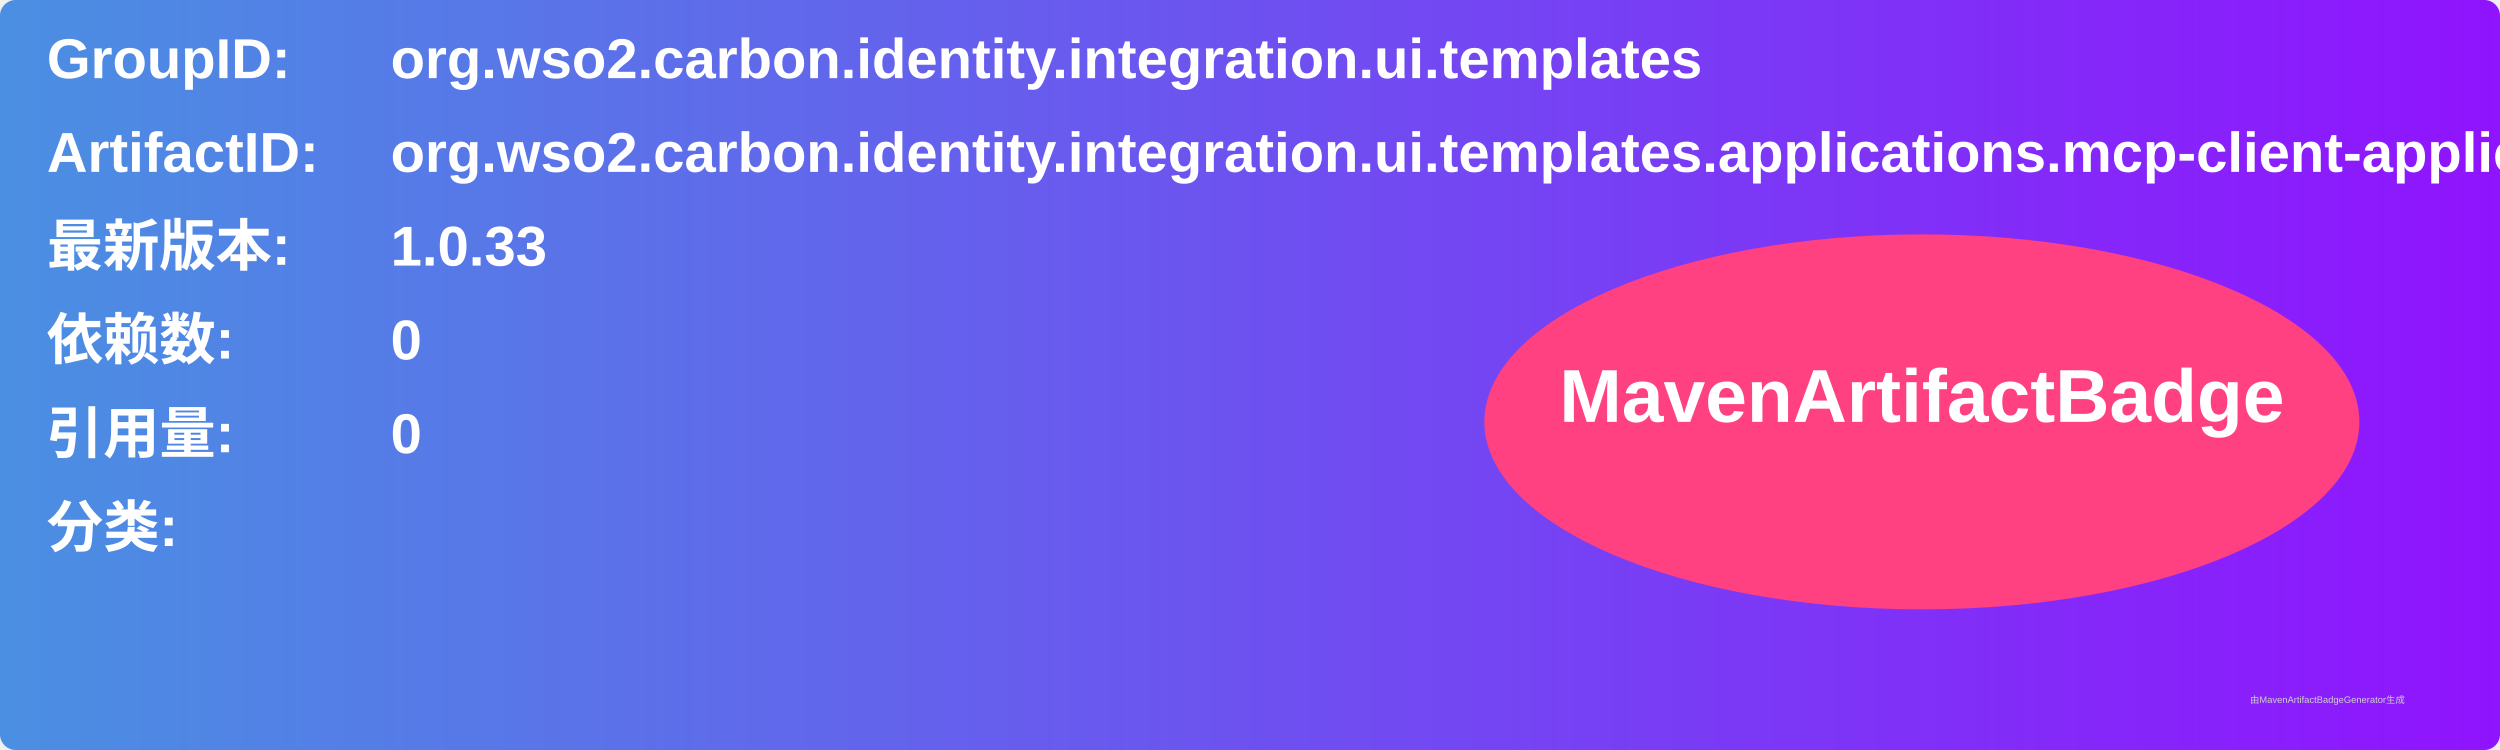
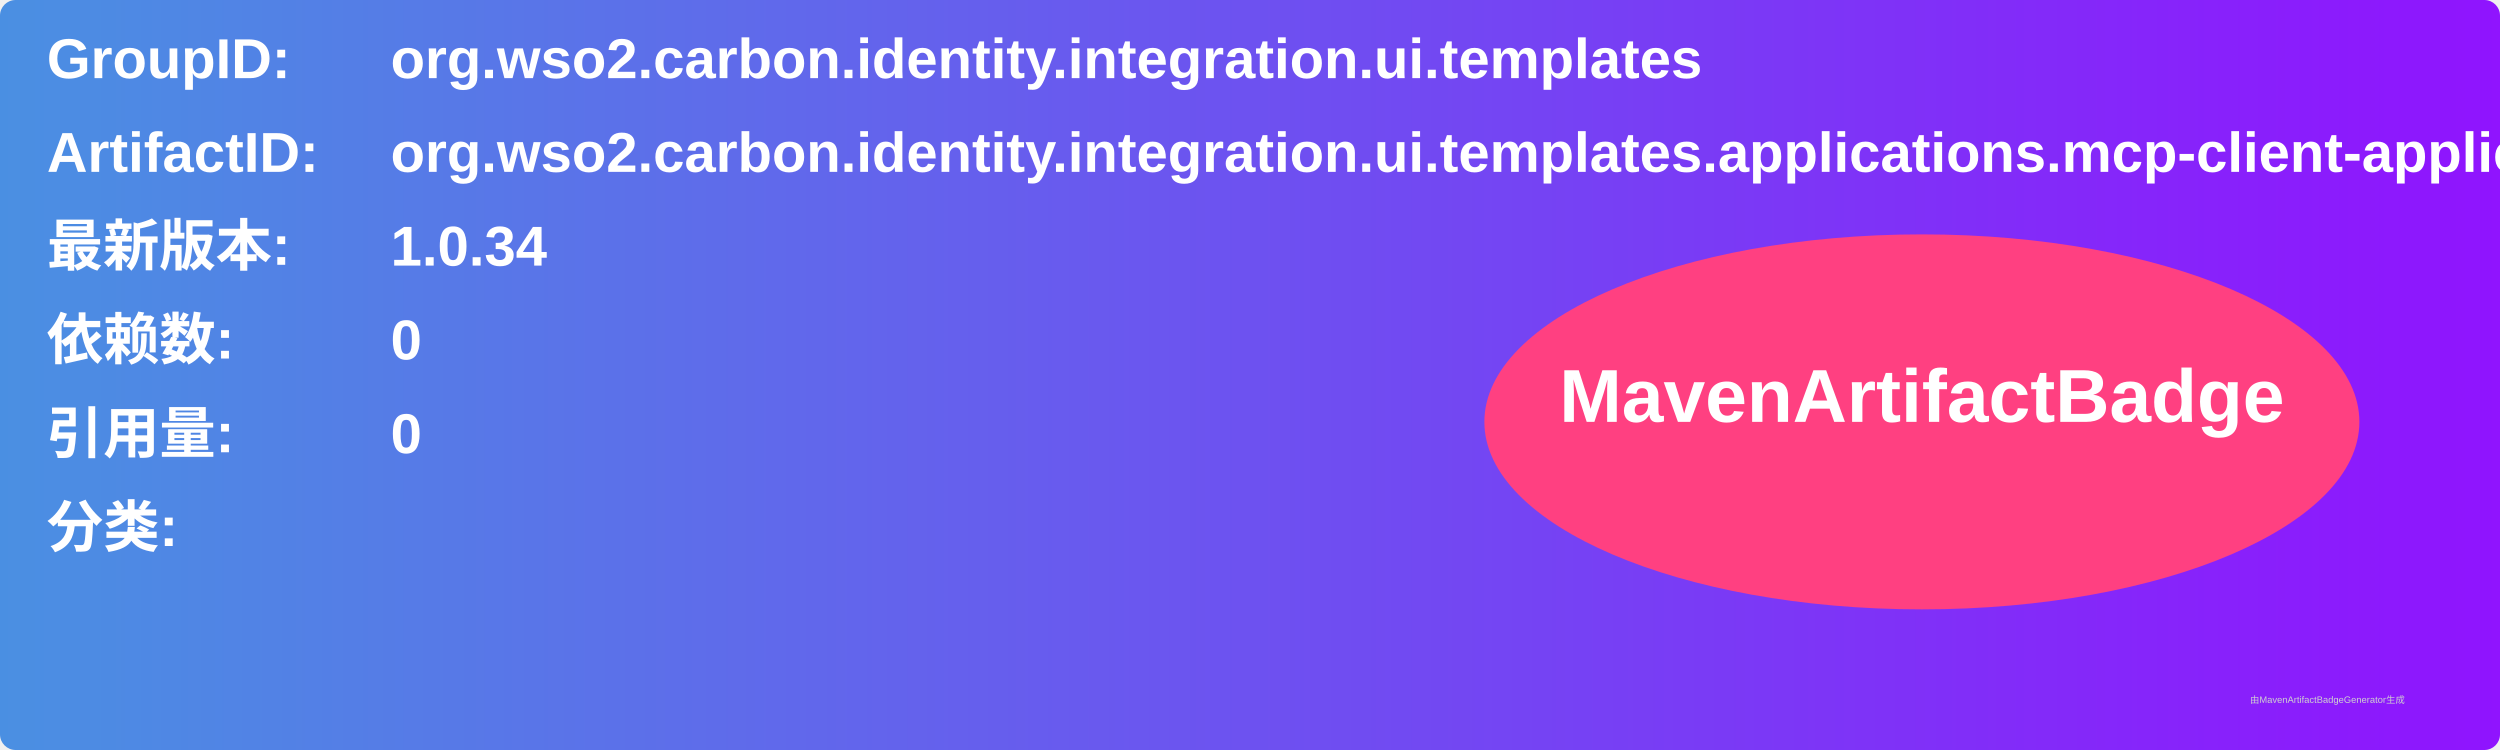
<svg xmlns="http://www.w3.org/2000/svg" width="800" height="240" viewBox="0 0 800 240">
  <linearGradient id="grad" x1="0%" y1="0%" x2="100%" y2="0%">
    <stop offset="0%" stop-color="#4a90e2" />
    <stop offset="100%" stop-color="#9013fe" />
  </linearGradient>
  <rect width="100%" height="100%" rx="5" ry="5" fill="url(#grad)" />
  <g transform="translate(15, 15)">
    <text x="0" y="10" font-family="Arial" font-size="18" fill="white" font-weight="bold" width="260">GroupID:</text>
    <text x="110" y="10" font-family="Arial" font-size="18" fill="white" font-weight="bold" width="460">org.wso2.carbon.identity.integration.ui.templates</text>
    <text x="0" y="40" font-family="Arial" font-size="18" fill="white" font-weight="bold" width="260">ArtifactID:</text>
    <text x="110" y="40" font-family="Arial" font-size="18" fill="white" font-weight="bold" width="460">org.wso2.carbon.identity.integration.ui.templates.applications.mcp-client-application</text>
    <text x="0" y="70" font-family="Arial" font-size="18" fill="white" font-weight="bold">最新版本:</text>
    <text x="110" y="70" font-family="Arial" font-size="18" fill="white" font-weight="bold">
-       <tspan font-weight="bold">1.0.33</tspan>
+       <tspan font-weight="bold">1.0.34</tspan>
    </text>
    <text x="0" y="100" font-family="Arial" font-size="18" fill="white" font-weight="bold">依赖数: </text>
    <text x="110" y="100" font-family="Arial" font-size="18" fill="white">
      <tspan font-weight="bold">0</tspan>
    </text>
    <text x="0" y="130" font-family="Arial" font-size="18" fill="white" font-weight="bold">引用量: </text>
    <text x="110" y="130" font-family="Arial" font-size="18" fill="white">
      <tspan font-weight="bold">0</tspan>
    </text>
    <text x="0" y="160" font-family="Arial" font-size="18" fill="white" font-weight="bold">分类:</text>
    <text x="10" y="190" font-family="Arial" font-size="10" fill="white">
      <tspan font-weight="bold" />
    </text>
    <ellipse cx="600" cy="120" rx="140" ry="60" fill="#ff4081" />
    <text x="600" y="120" text-anchor="middle" font-family="Arial" font-size="24" fill="white" font-weight="bold">MavenArtifactBadge</text>
  </g>
  <text x="720" y="225" font-family="Arial" font-size="3" fill="#d0d0d0">由MavenArtifactBadgeGenerator生成</text>
</svg>
